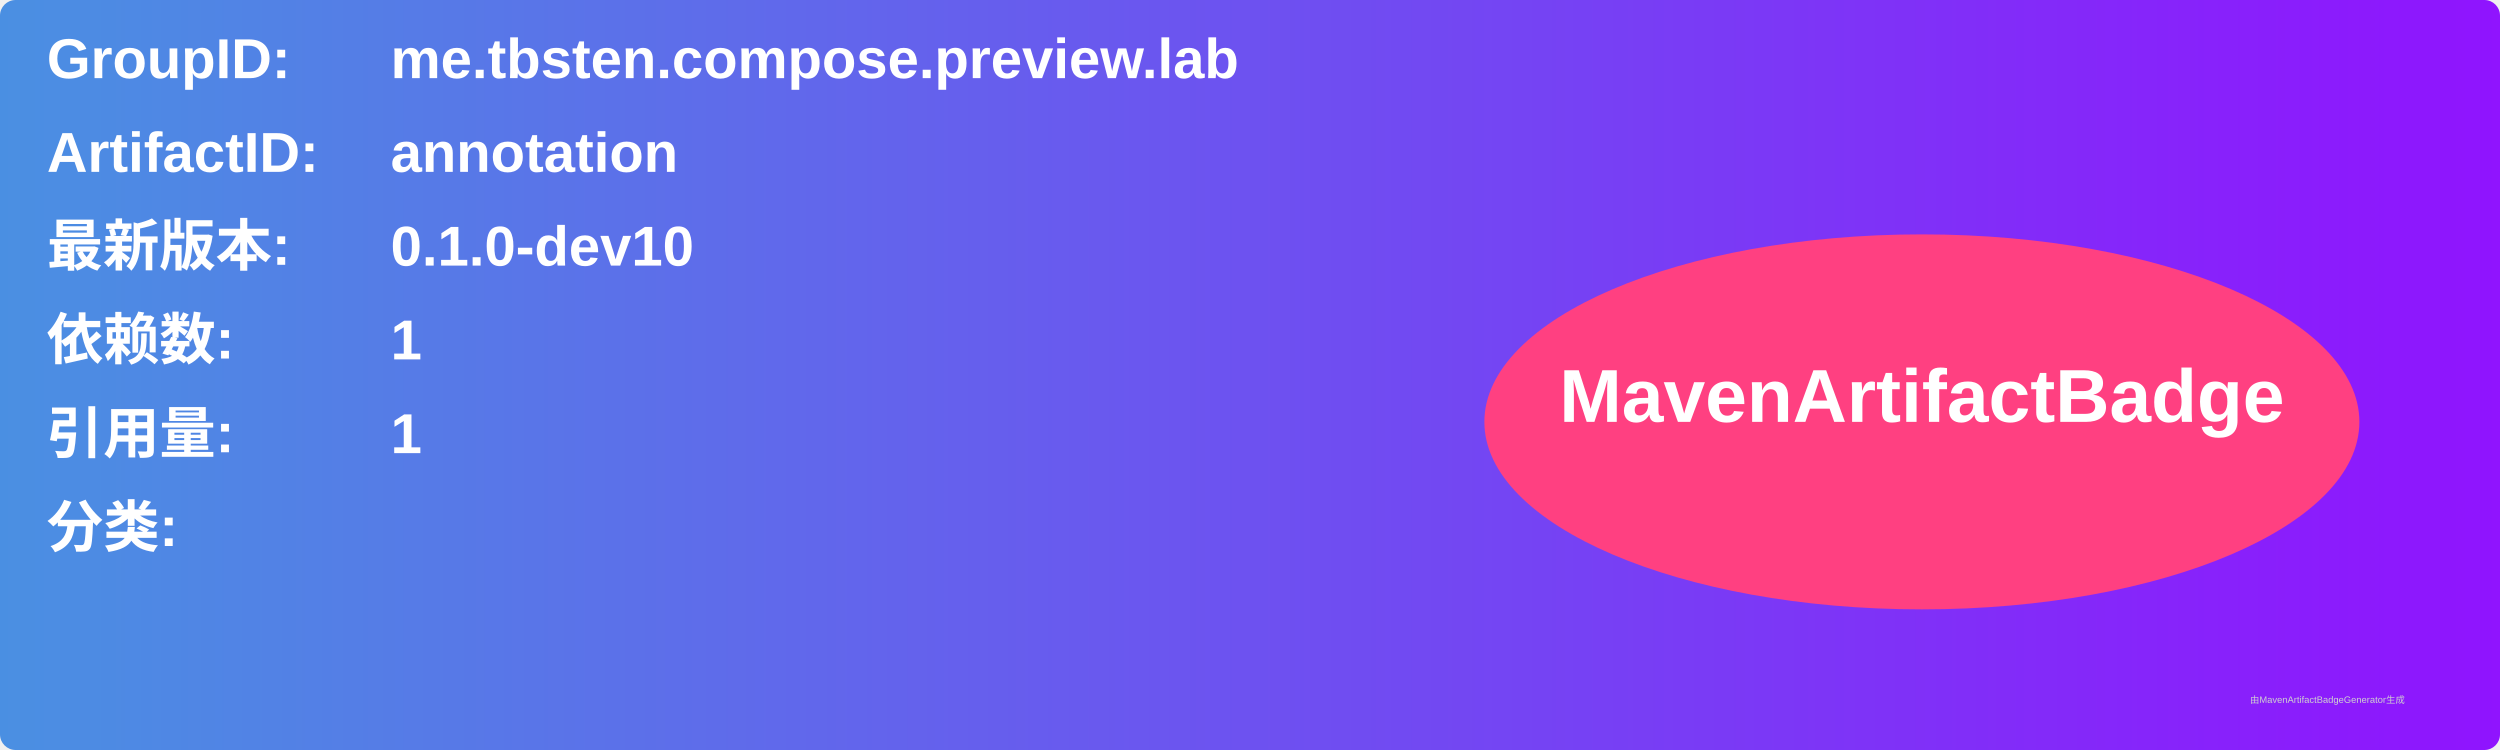
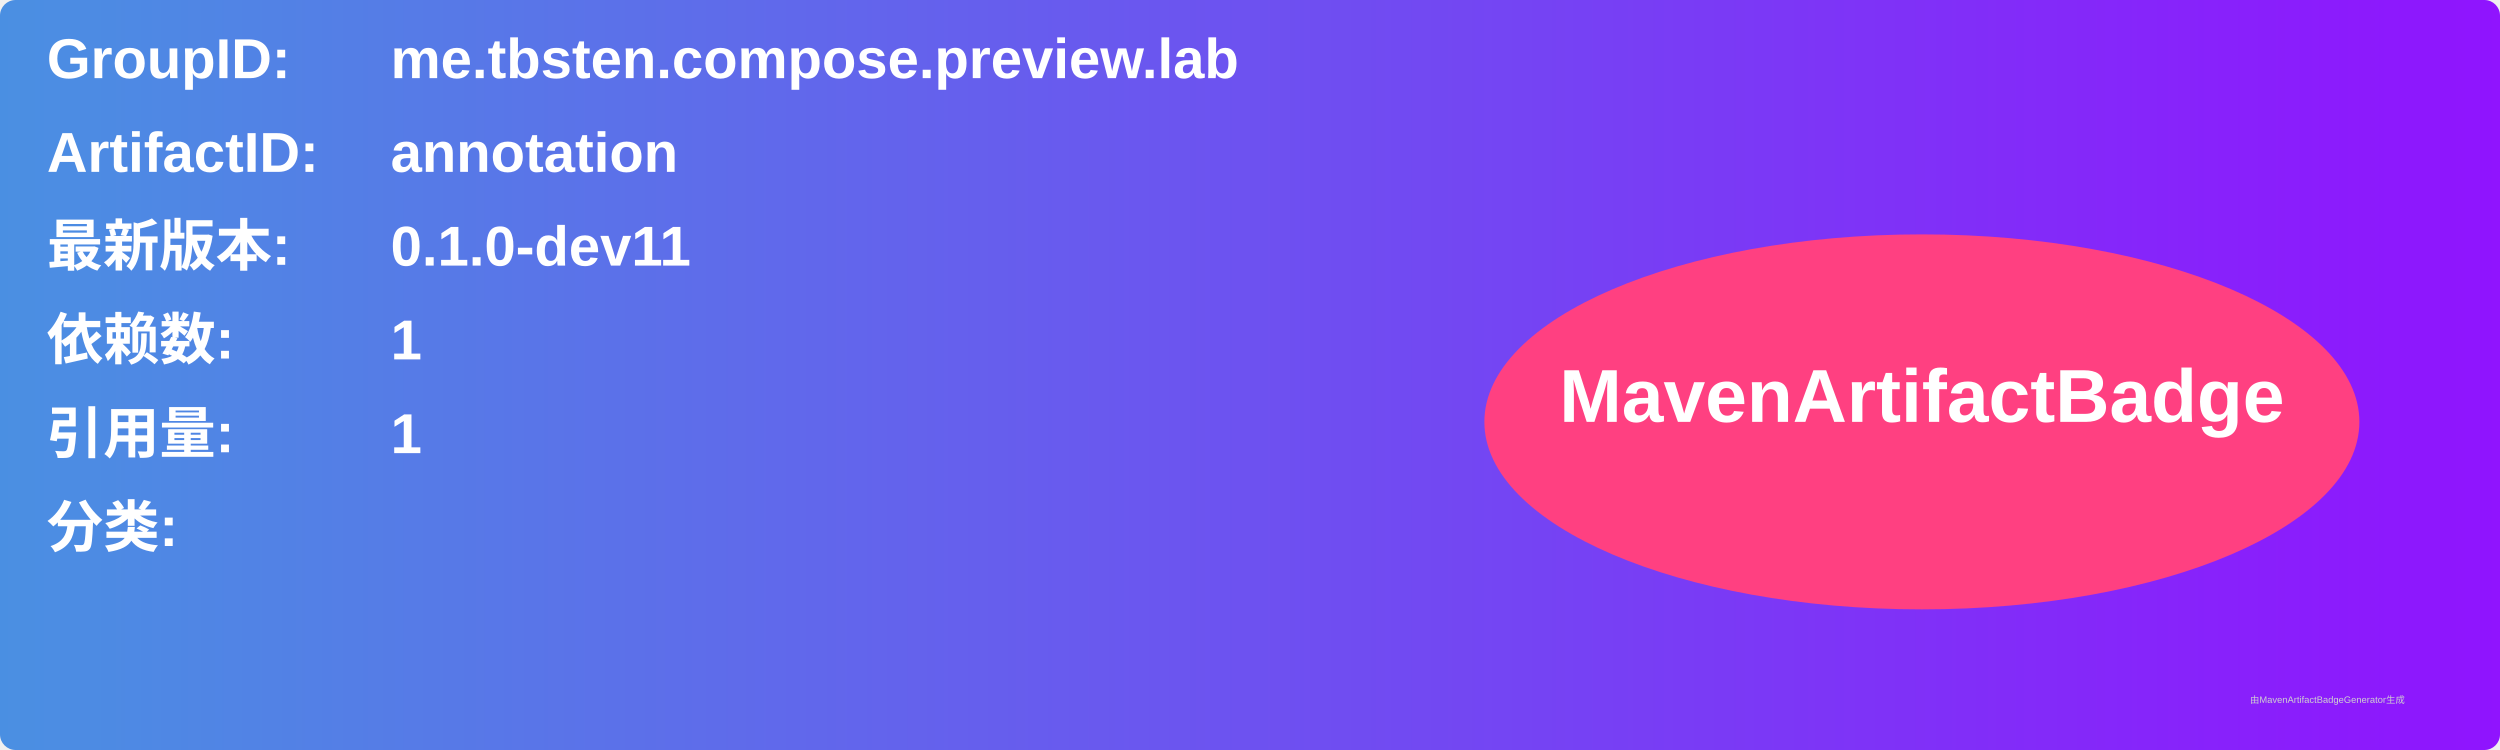
<svg xmlns="http://www.w3.org/2000/svg" width="800" height="240" viewBox="0 0 800 240">
  <linearGradient id="grad" x1="0%" y1="0%" x2="100%" y2="0%">
    <stop offset="0%" stop-color="#4a90e2" />
    <stop offset="100%" stop-color="#9013fe" />
  </linearGradient>
  <rect width="100%" height="100%" rx="5" ry="5" fill="url(#grad)" />
  <g transform="translate(15, 15)">
    <text x="0" y="10" font-family="Arial" font-size="18" fill="white" font-weight="bold" width="260">GroupID:</text>
    <text x="110" y="10" font-family="Arial" font-size="18" fill="white" font-weight="bold" width="460">me.tbsten.compose.preview.lab</text>
    <text x="0" y="40" font-family="Arial" font-size="18" fill="white" font-weight="bold" width="260">ArtifactID:</text>
    <text x="110" y="40" font-family="Arial" font-size="18" fill="white" font-weight="bold" width="460">annotation</text>
    <text x="0" y="70" font-family="Arial" font-size="18" fill="white" font-weight="bold">最新版本:</text>
    <text x="110" y="70" font-family="Arial" font-size="18" fill="white" font-weight="bold">
-       <tspan font-weight="bold">0.1.0-dev10</tspan>
+       <tspan font-weight="bold">0.1.0-dev11</tspan>
    </text>
    <text x="0" y="100" font-family="Arial" font-size="18" fill="white" font-weight="bold">依赖数: </text>
    <text x="110" y="100" font-family="Arial" font-size="18" fill="white">
      <tspan font-weight="bold">1</tspan>
    </text>
    <text x="0" y="130" font-family="Arial" font-size="18" fill="white" font-weight="bold">引用量: </text>
    <text x="110" y="130" font-family="Arial" font-size="18" fill="white">
      <tspan font-weight="bold">1</tspan>
    </text>
    <text x="0" y="160" font-family="Arial" font-size="18" fill="white" font-weight="bold">分类:</text>
    <text x="10" y="190" font-family="Arial" font-size="10" fill="white">
      <tspan font-weight="bold" />
    </text>
    <ellipse cx="600" cy="120" rx="140" ry="60" fill="#ff4081" />
    <text x="600" y="120" text-anchor="middle" font-family="Arial" font-size="24" fill="white" font-weight="bold">MavenArtifactBadge</text>
  </g>
  <text x="720" y="225" font-family="Arial" font-size="3" fill="#d0d0d0">由MavenArtifactBadgeGenerator生成</text>
</svg>
